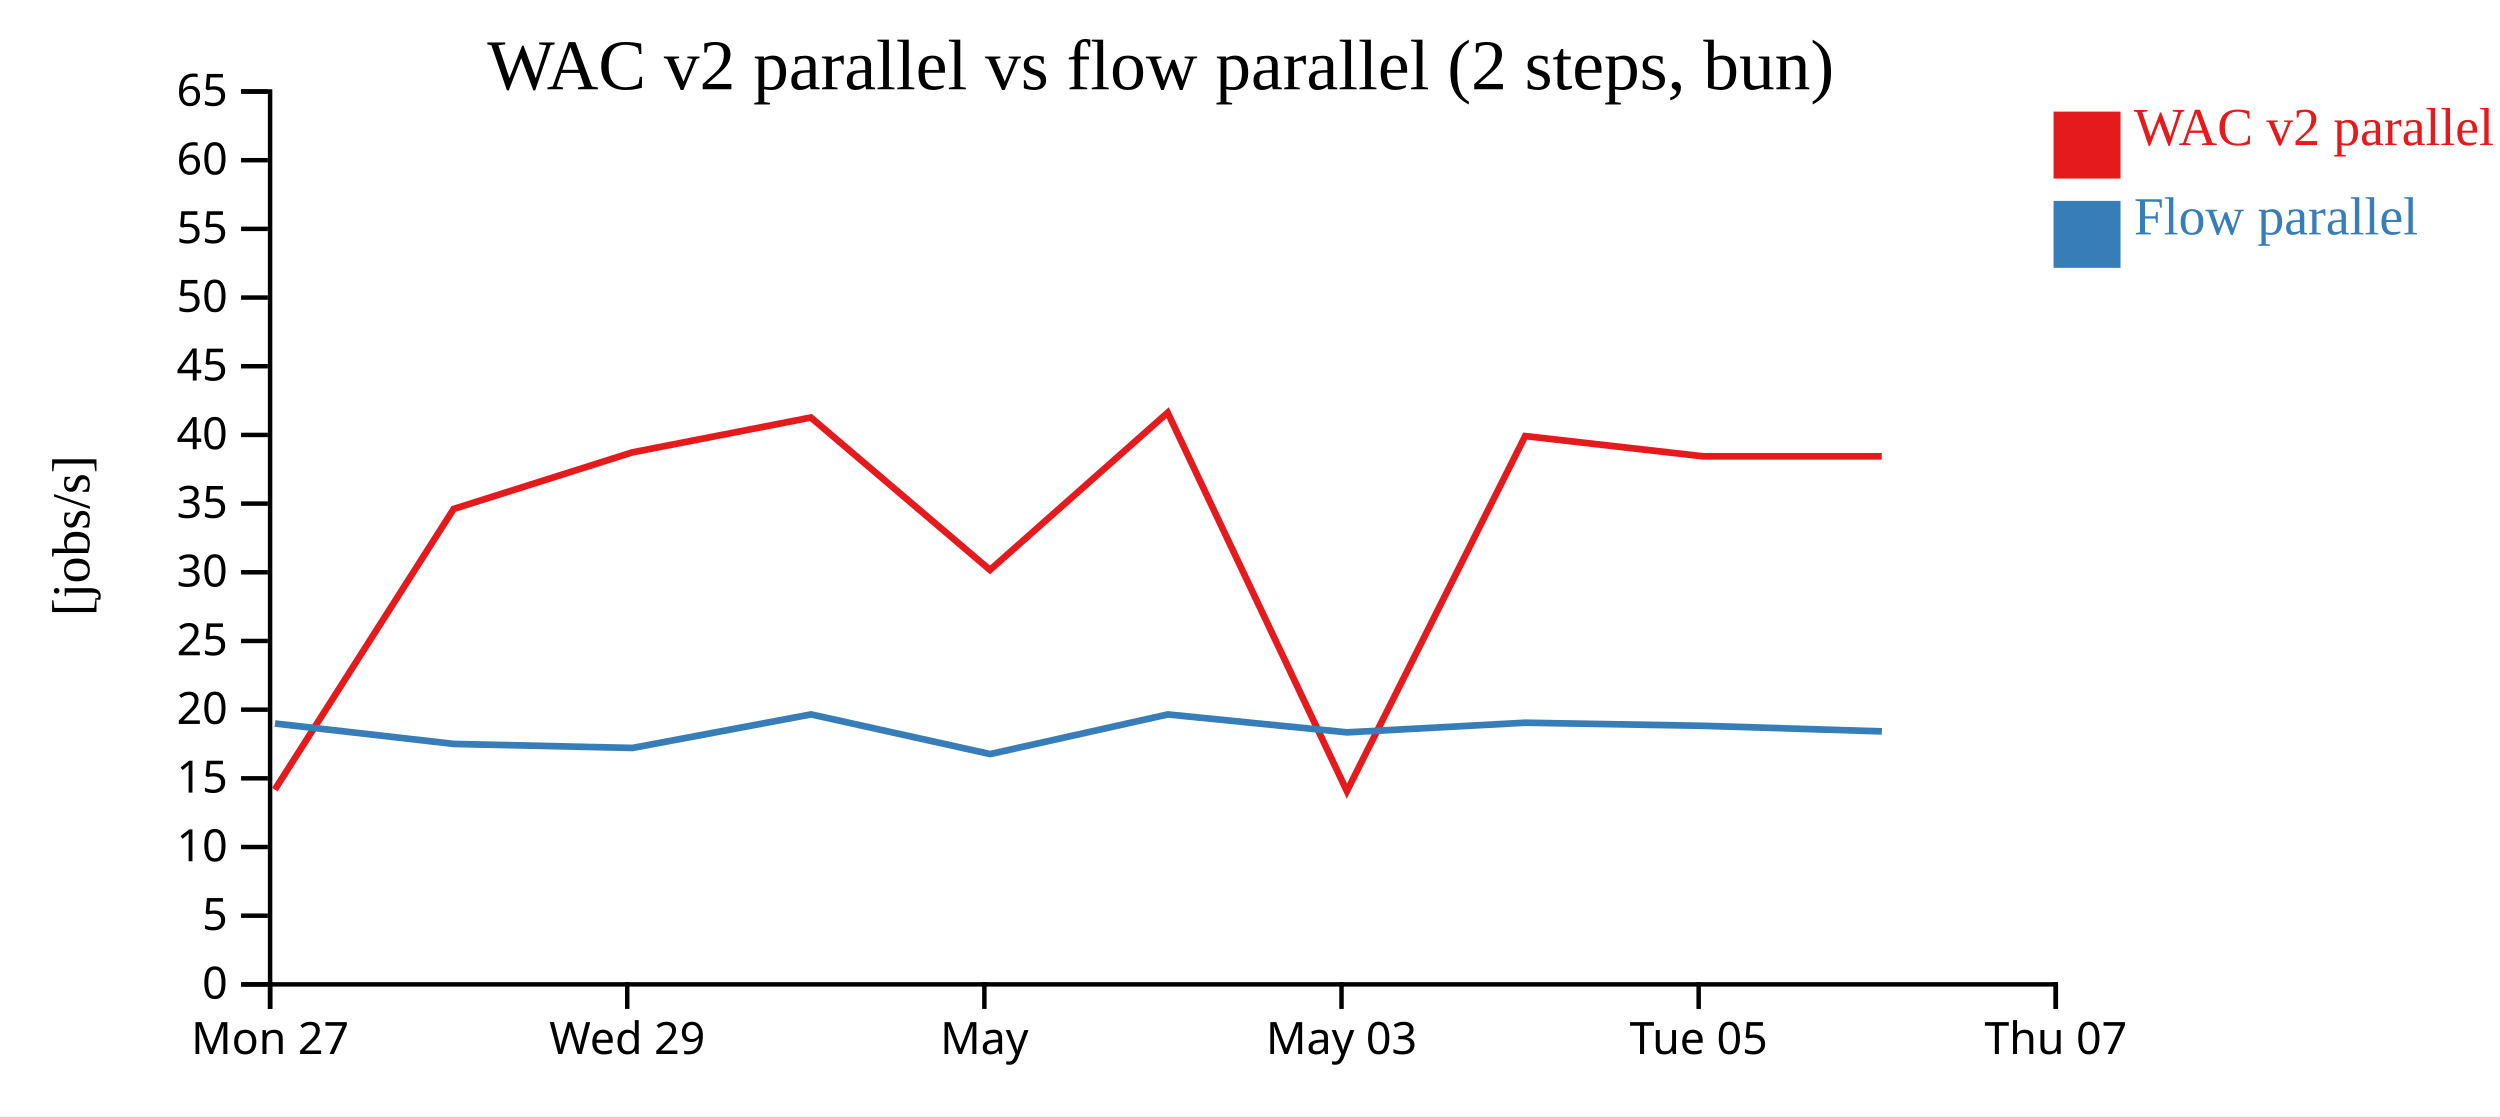
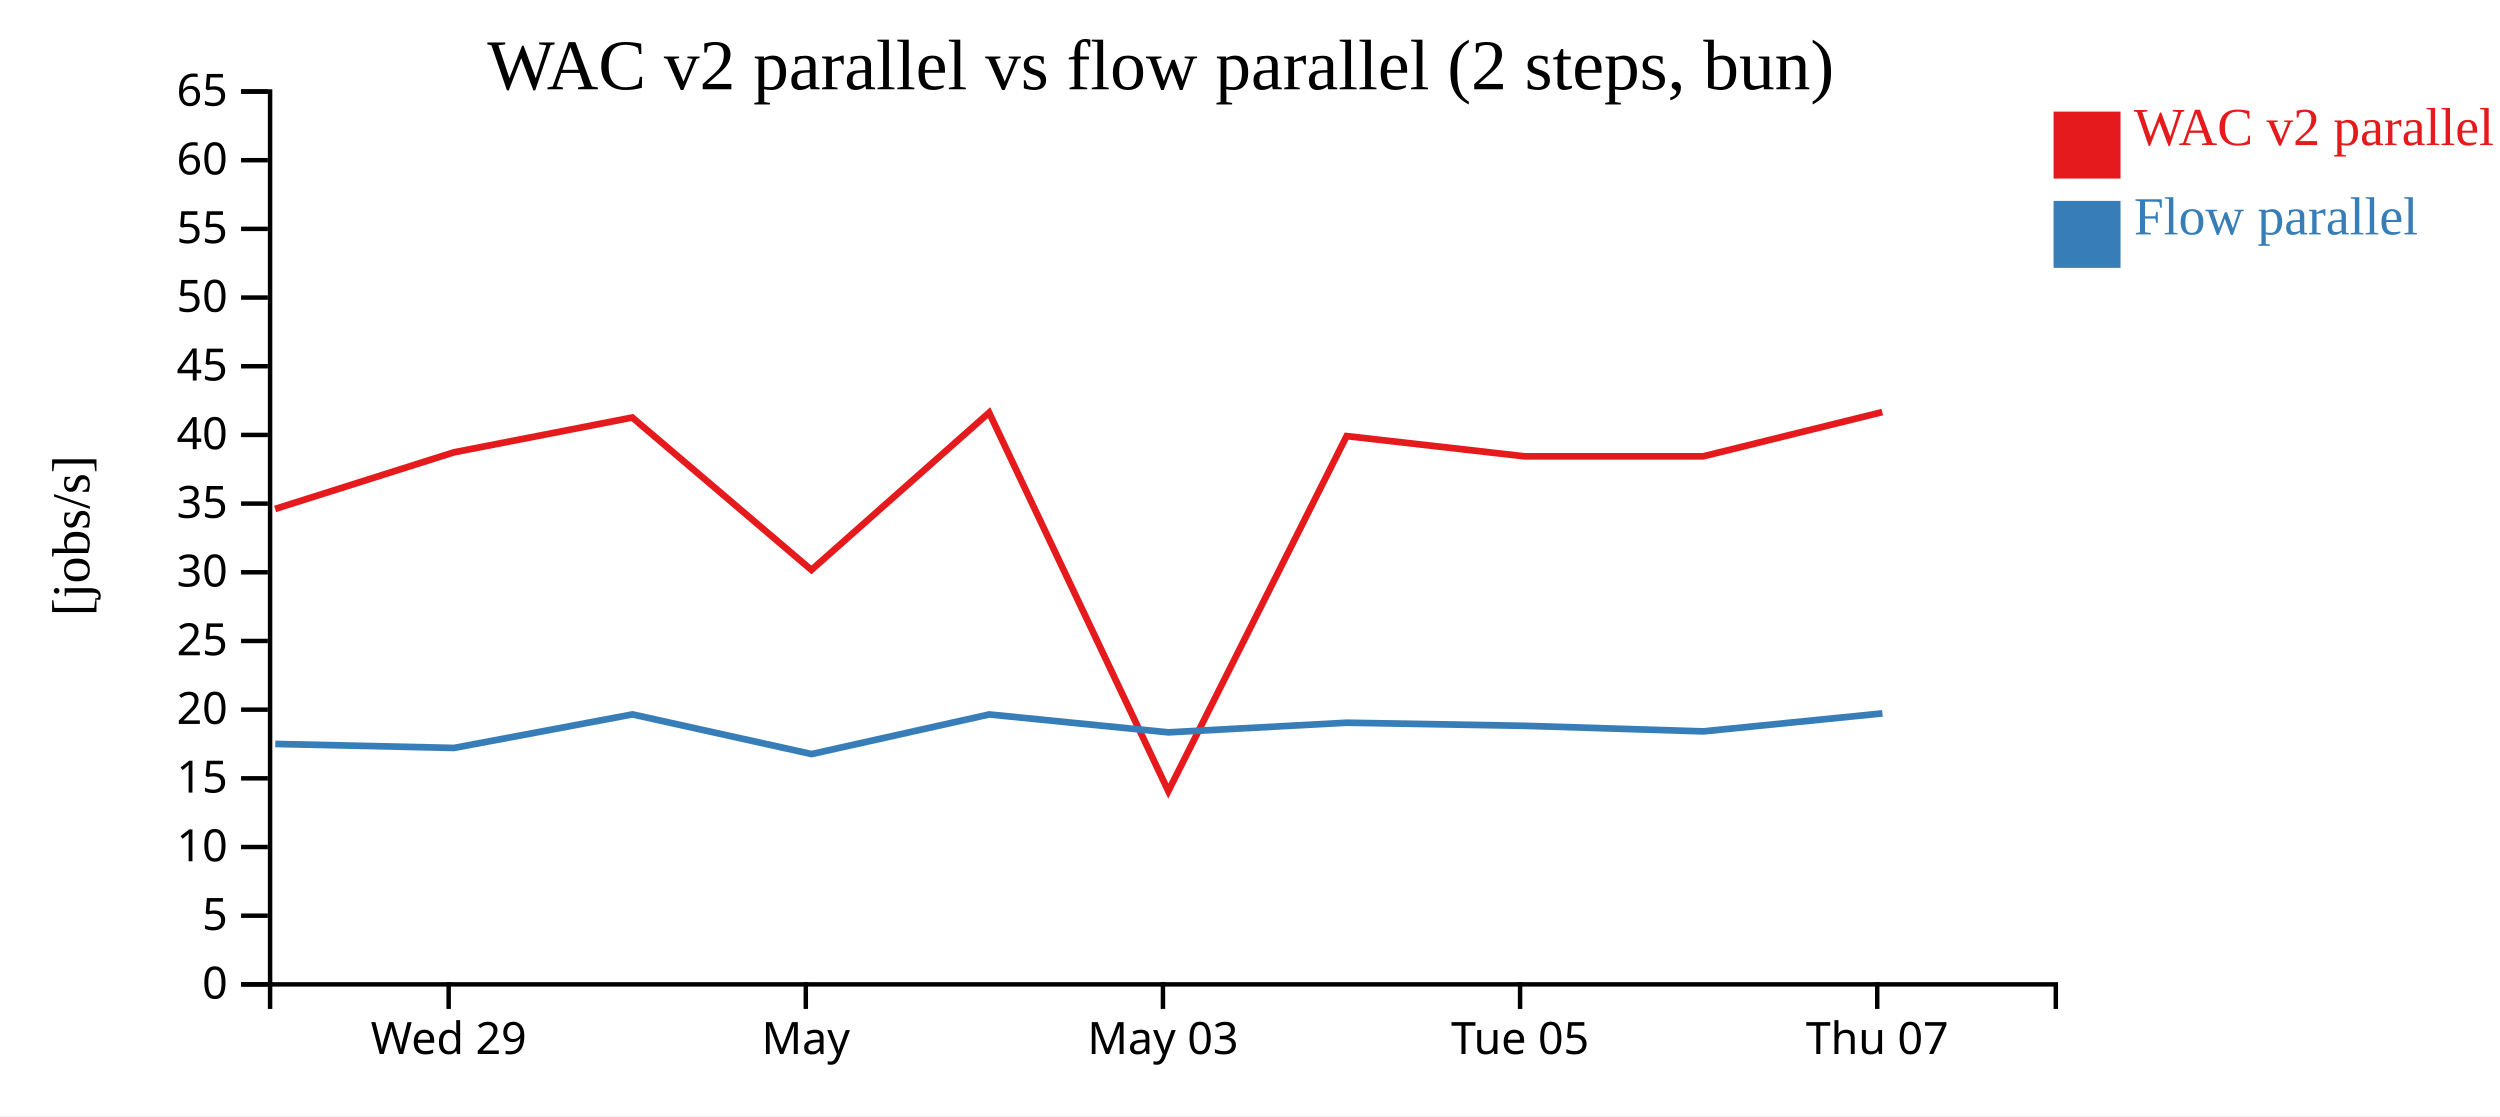
<svg xmlns="http://www.w3.org/2000/svg" width="560" height="250">
  <rect width="100%" height="100%" fill="white" />
  <g transform="translate(60,20)">
    <g transform="translate(0,200)" fill="none" font-size="10" font-family="sans-serif" text-anchor="middle">
      <path class="domain" stroke="currentColor" d="M0.5,6V0.5H400.5V6" />
-       <g class="tick" opacity="1" transform="translate(0.5,0)">
-         <line stroke="currentColor" y2="6" />
-         <text fill="currentColor" y="9" dy="0.71em">Mon 27</text>
-       </g>
-       <g class="tick" opacity="1" transform="translate(80.5,0)">
+       <g class="tick" opacity="1" transform="translate(40.5,0)">
        <line stroke="currentColor" y2="6" />
        <text fill="currentColor" y="9" dy="0.71em">Wed 29</text>
      </g>
-       <g class="tick" opacity="1" transform="translate(160.5,0)">
+       <g class="tick" opacity="1" transform="translate(120.5,0)">
        <line stroke="currentColor" y2="6" />
        <text fill="currentColor" y="9" dy="0.71em">May</text>
      </g>
-       <g class="tick" opacity="1" transform="translate(240.5,0)">
+       <g class="tick" opacity="1" transform="translate(200.5,0)">
        <line stroke="currentColor" y2="6" />
        <text fill="currentColor" y="9" dy="0.71em">May 03</text>
      </g>
-       <g class="tick" opacity="1" transform="translate(320.5,0)">
+       <g class="tick" opacity="1" transform="translate(280.5,0)">
        <line stroke="currentColor" y2="6" />
        <text fill="currentColor" y="9" dy="0.71em">Tue 05</text>
      </g>
-       <g class="tick" opacity="1" transform="translate(400.5,0)">
+       <g class="tick" opacity="1" transform="translate(360.5,0)">
        <line stroke="currentColor" y2="6" />
        <text fill="currentColor" y="9" dy="0.71em">Thu 07</text>
      </g>
    </g>
    <g fill="none" font-size="10" font-family="sans-serif" text-anchor="end">
      <path class="domain" stroke="currentColor" d="M-6,200.5H0.5V0.5H-6" />
      <g class="tick" opacity="1" transform="translate(0,200.5)">
        <line stroke="currentColor" x2="-6" />
        <text fill="currentColor" x="-9" dy="0.32em">0</text>
      </g>
      <g class="tick" opacity="1" transform="translate(0,185.1154)">
        <line stroke="currentColor" x2="-6" />
        <text fill="currentColor" x="-9" dy="0.32em">5</text>
      </g>
      <g class="tick" opacity="1" transform="translate(0,169.7308)">
        <line stroke="currentColor" x2="-6" />
        <text fill="currentColor" x="-9" dy="0.32em">10</text>
      </g>
      <g class="tick" opacity="1" transform="translate(0,154.3462)">
        <line stroke="currentColor" x2="-6" />
        <text fill="currentColor" x="-9" dy="0.32em">15</text>
      </g>
      <g class="tick" opacity="1" transform="translate(0,138.9615)">
        <line stroke="currentColor" x2="-6" />
        <text fill="currentColor" x="-9" dy="0.32em">20</text>
      </g>
      <g class="tick" opacity="1" transform="translate(0,123.5769)">
        <line stroke="currentColor" x2="-6" />
        <text fill="currentColor" x="-9" dy="0.32em">25</text>
      </g>
      <g class="tick" opacity="1" transform="translate(0,108.1923)">
        <line stroke="currentColor" x2="-6" />
        <text fill="currentColor" x="-9" dy="0.32em">30</text>
      </g>
      <g class="tick" opacity="1" transform="translate(0,92.80769)">
        <line stroke="currentColor" x2="-6" />
        <text fill="currentColor" x="-9" dy="0.32em">35</text>
      </g>
      <g class="tick" opacity="1" transform="translate(0,77.42308)">
        <line stroke="currentColor" x2="-6" />
        <text fill="currentColor" x="-9" dy="0.32em">40</text>
      </g>
      <g class="tick" opacity="1" transform="translate(0,62.03846)">
        <line stroke="currentColor" x2="-6" />
        <text fill="currentColor" x="-9" dy="0.32em">45</text>
      </g>
      <g class="tick" opacity="1" transform="translate(0,46.65385)">
        <line stroke="currentColor" x2="-6" />
        <text fill="currentColor" x="-9" dy="0.32em">50</text>
      </g>
      <g class="tick" opacity="1" transform="translate(0,31.26923)">
        <line stroke="currentColor" x2="-6" />
        <text fill="currentColor" x="-9" dy="0.32em">55</text>
      </g>
      <g class="tick" opacity="1" transform="translate(0,15.88462)">
        <line stroke="currentColor" x2="-6" />
        <text fill="currentColor" x="-9" dy="0.32em">60</text>
      </g>
      <g class="tick" opacity="1" transform="translate(0,0.5)">
        <line stroke="currentColor" x2="-6" />
        <text fill="currentColor" x="-9" dy="0.32em">65</text>
      </g>
    </g>
    <text text-anchor="middle" style="font-size: 12px" transform="rotate(-90)" y="-40" x="-100">[jobs/s]</text>
    <text text-anchor="middle" style="font-size: 16px" y="0" x="200">WAC v2 parallel vs flow parallel (2 steps, bun)</text>
-     <path class="line" fill="none" stroke="#e41a1c" stroke-width="1.5" d="M1.56,156.865L41.625,94.002L81.65,81.328L121.634,73.523L161.754,107.666L201.558,72.433L241.704,157.208L281.644,77.686L321.514,82.219L361.511,82.219" />
-     <path class="line" fill="none" stroke="#377eb8" stroke-width="1.5" d="M1.593,142.067L41.661,146.644L81.686,147.539L121.666,140.026L161.795,148.909L201.59,140.035L241.738,144.048L281.677,141.888L321.547,142.582L361.545,143.831" />
+     <path class="line" fill="none" stroke="#e41a1c" stroke-width="1.5" d="M1.625,94.002L41.65,81.328L81.634,73.523L121.754,107.666L161.558,72.433L201.704,157.208L241.644,77.686L281.514,82.219L321.511,82.219L361.636,72.306" />
+     <path class="line" fill="none" stroke="#377eb8" stroke-width="1.5" d="M1.661,146.644L41.686,147.539L81.666,140.026L121.795,148.909L161.59,140.035L201.738,144.048L241.677,141.888L281.547,142.582L321.545,143.831L361.668,139.8" />
    <rect class="dot" x="400" y="5" width="15" height="15" style="fill: #e41a1c;" />
    <rect class="dot" x="400" y="25" width="15" height="15" style="fill: #377eb8;" />
    <text class="label" x="418" y="12.5" style="fill: #e41a1c; alignment-baseline: middle;" text-anchor="left">WAC v2 parallel</text>
    <text class="label" x="418" y="32.5" style="fill: #377eb8; alignment-baseline: middle;" text-anchor="left">Flow parallel</text>
  </g>
</svg>
